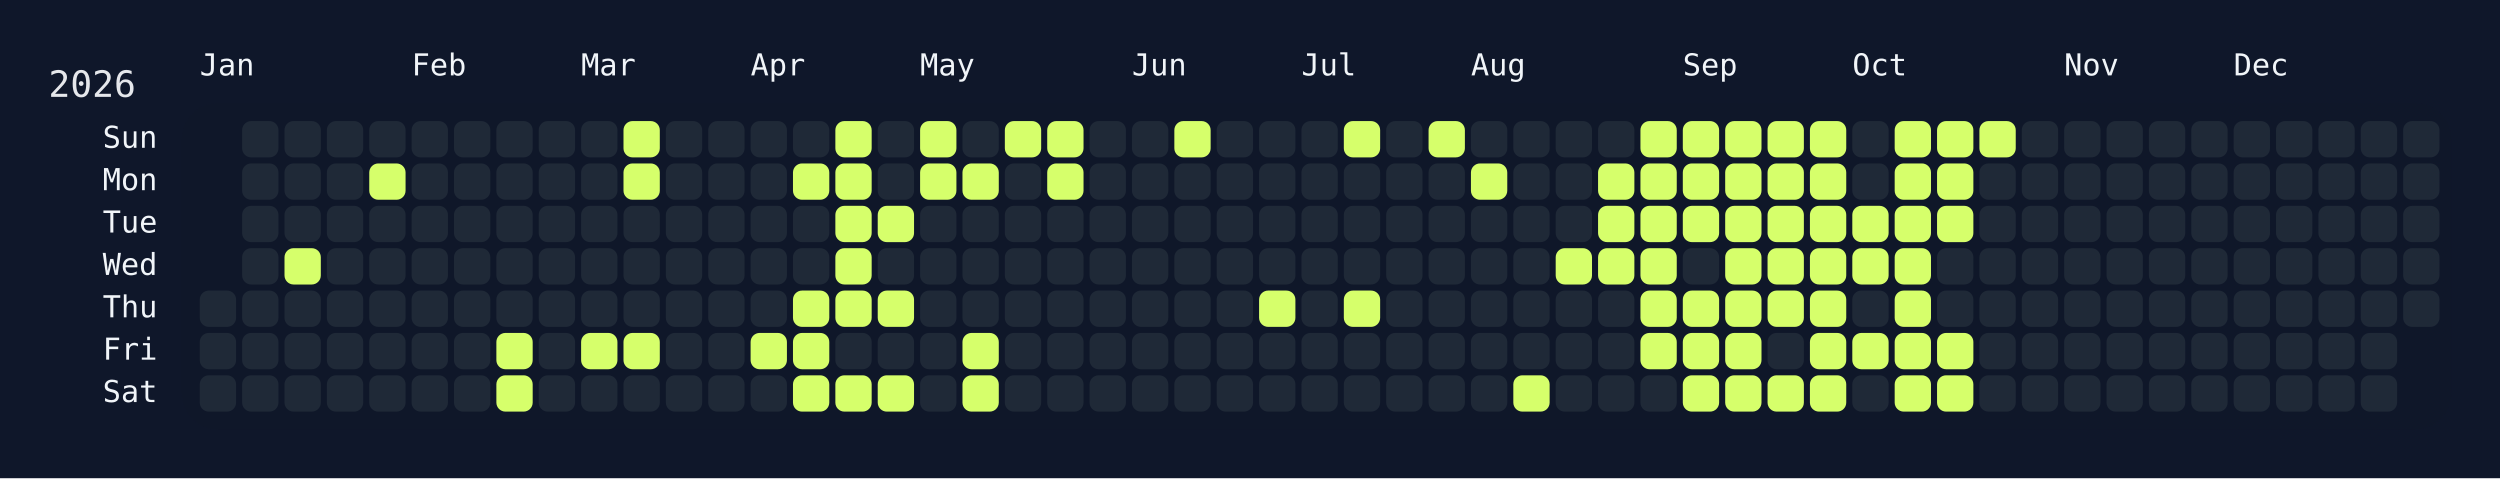
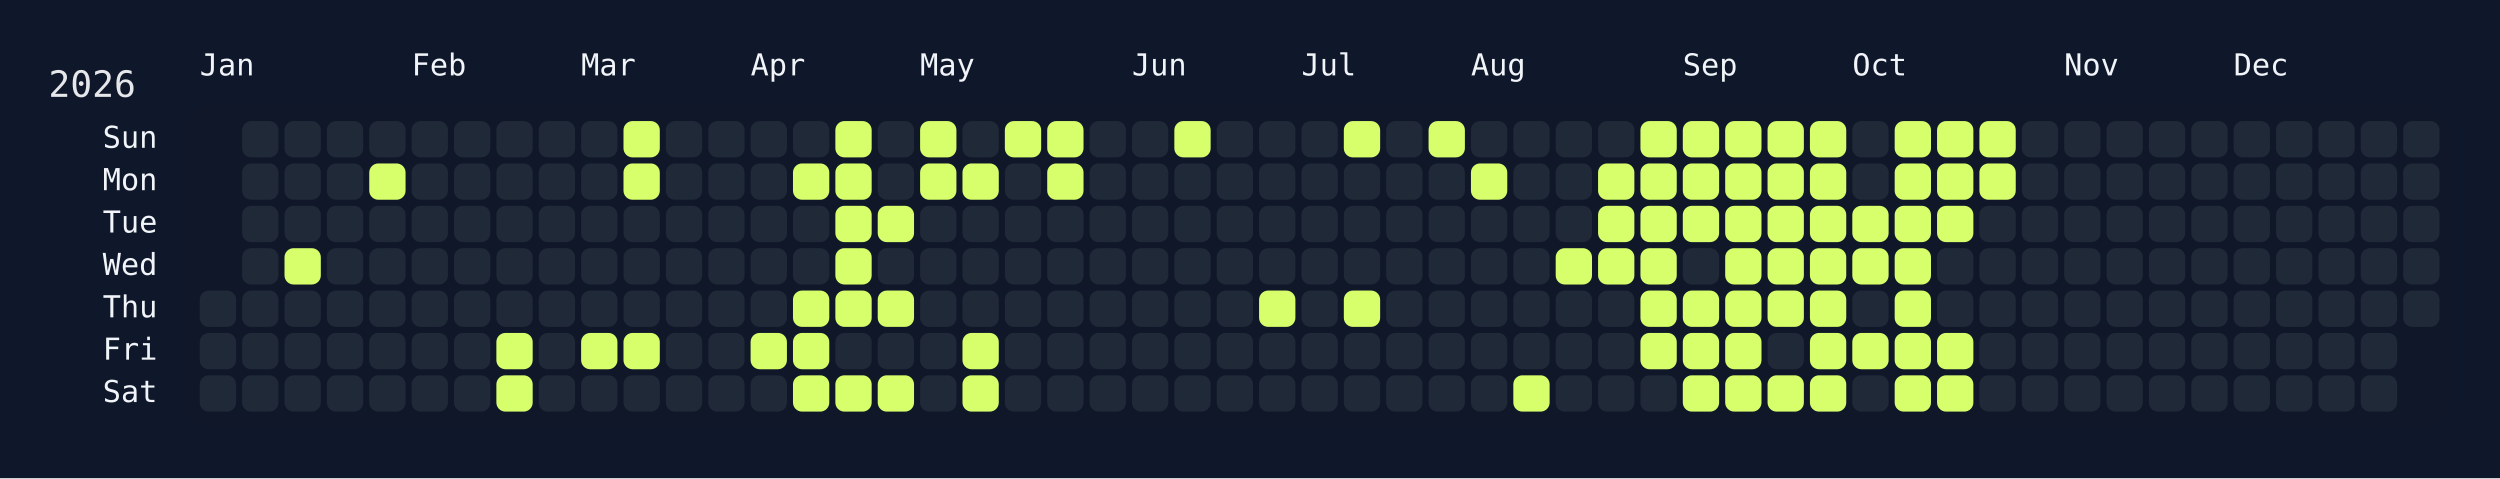
<svg xmlns="http://www.w3.org/2000/svg" width="826" height="158" viewBox="0 0 826 158">
  <rect width="826" height="158" fill="#0f172a" />
  <rect x="60" y="34" width="750" height="108" rx="12" ry="12" fill="rgba(15, 23, 42, 0.8)" />
  <text x="16" y="32" font-size="12" fill="#e5e7eb" font-family="JetBrains Mono, ui-monospace, SFMono-Regular, Menlo, Monaco, Consolas, monospace">2026</text>
  <text x="66" y="18" font-size="10" fill="#f1f5f9" font-family="JetBrains Mono, ui-monospace, SFMono-Regular, Menlo, Monaco, Consolas, monospace" dominant-baseline="hanging">Jan</text>
  <text x="136" y="18" font-size="10" fill="#f1f5f9" font-family="JetBrains Mono, ui-monospace, SFMono-Regular, Menlo, Monaco, Consolas, monospace" dominant-baseline="hanging">Feb</text>
  <text x="192" y="18" font-size="10" fill="#f1f5f9" font-family="JetBrains Mono, ui-monospace, SFMono-Regular, Menlo, Monaco, Consolas, monospace" dominant-baseline="hanging">Mar</text>
  <text x="248" y="18" font-size="10" fill="#f1f5f9" font-family="JetBrains Mono, ui-monospace, SFMono-Regular, Menlo, Monaco, Consolas, monospace" dominant-baseline="hanging">Apr</text>
  <text x="304" y="18" font-size="10" fill="#f1f5f9" font-family="JetBrains Mono, ui-monospace, SFMono-Regular, Menlo, Monaco, Consolas, monospace" dominant-baseline="hanging">May</text>
  <text x="374" y="18" font-size="10" fill="#f1f5f9" font-family="JetBrains Mono, ui-monospace, SFMono-Regular, Menlo, Monaco, Consolas, monospace" dominant-baseline="hanging">Jun</text>
  <text x="430" y="18" font-size="10" fill="#f1f5f9" font-family="JetBrains Mono, ui-monospace, SFMono-Regular, Menlo, Monaco, Consolas, monospace" dominant-baseline="hanging">Jul</text>
  <text x="486" y="18" font-size="10" fill="#f1f5f9" font-family="JetBrains Mono, ui-monospace, SFMono-Regular, Menlo, Monaco, Consolas, monospace" dominant-baseline="hanging">Aug</text>
  <text x="556" y="18" font-size="10" fill="#f1f5f9" font-family="JetBrains Mono, ui-monospace, SFMono-Regular, Menlo, Monaco, Consolas, monospace" dominant-baseline="hanging">Sep</text>
  <text x="612" y="18" font-size="10" fill="#f1f5f9" font-family="JetBrains Mono, ui-monospace, SFMono-Regular, Menlo, Monaco, Consolas, monospace" dominant-baseline="hanging">Oct</text>
  <text x="682" y="18" font-size="10" fill="#f1f5f9" font-family="JetBrains Mono, ui-monospace, SFMono-Regular, Menlo, Monaco, Consolas, monospace" dominant-baseline="hanging">Nov</text>
  <text x="738" y="18" font-size="10" fill="#f1f5f9" font-family="JetBrains Mono, ui-monospace, SFMono-Regular, Menlo, Monaco, Consolas, monospace" dominant-baseline="hanging">Dec</text>
  <text x="52" y="46.0" font-size="10" fill="#f1f5f9" font-family="JetBrains Mono, ui-monospace, SFMono-Regular, Menlo, Monaco, Consolas, monospace" text-anchor="end" dominant-baseline="middle">Sun</text>
  <text x="52" y="60.0" font-size="10" fill="#f1f5f9" font-family="JetBrains Mono, ui-monospace, SFMono-Regular, Menlo, Monaco, Consolas, monospace" text-anchor="end" dominant-baseline="middle">Mon</text>
  <text x="52" y="74.0" font-size="10" fill="#f1f5f9" font-family="JetBrains Mono, ui-monospace, SFMono-Regular, Menlo, Monaco, Consolas, monospace" text-anchor="end" dominant-baseline="middle">Tue</text>
  <text x="52" y="88.0" font-size="10" fill="#f1f5f9" font-family="JetBrains Mono, ui-monospace, SFMono-Regular, Menlo, Monaco, Consolas, monospace" text-anchor="end" dominant-baseline="middle">Wed</text>
  <text x="52" y="102.0" font-size="10" fill="#f1f5f9" font-family="JetBrains Mono, ui-monospace, SFMono-Regular, Menlo, Monaco, Consolas, monospace" text-anchor="end" dominant-baseline="middle">Thu</text>
  <text x="52" y="116.0" font-size="10" fill="#f1f5f9" font-family="JetBrains Mono, ui-monospace, SFMono-Regular, Menlo, Monaco, Consolas, monospace" text-anchor="end" dominant-baseline="middle">Fri</text>
  <text x="52" y="130.0" font-size="10" fill="#f1f5f9" font-family="JetBrains Mono, ui-monospace, SFMono-Regular, Menlo, Monaco, Consolas, monospace" text-anchor="end" dominant-baseline="middle">Sat</text>
  <g transform="translate(66,40)">
    <rect x="0" y="56" width="12" height="12" rx="3" ry="3" fill="#1f2937" data-date="2026-01-01" />
    <rect x="0" y="70" width="12" height="12" rx="3" ry="3" fill="#1f2937" data-date="2026-01-02" />
    <rect x="0" y="84" width="12" height="12" rx="3" ry="3" fill="#1f2937" data-date="2026-01-03" />
    <rect x="14" y="0" width="12" height="12" rx="3" ry="3" fill="#1f2937" data-date="2026-01-04" />
    <rect x="14" y="14" width="12" height="12" rx="3" ry="3" fill="#1f2937" data-date="2026-01-05" />
    <rect x="14" y="28" width="12" height="12" rx="3" ry="3" fill="#1f2937" data-date="2026-01-06" />
    <rect x="14" y="42" width="12" height="12" rx="3" ry="3" fill="#1f2937" data-date="2026-01-07" />
    <rect x="14" y="56" width="12" height="12" rx="3" ry="3" fill="#1f2937" data-date="2026-01-08" />
    <rect x="14" y="70" width="12" height="12" rx="3" ry="3" fill="#1f2937" data-date="2026-01-09" />
    <rect x="14" y="84" width="12" height="12" rx="3" ry="3" fill="#1f2937" data-date="2026-01-10" />
    <rect x="28" y="0" width="12" height="12" rx="3" ry="3" fill="#1f2937" data-date="2026-01-11" />
    <rect x="28" y="14" width="12" height="12" rx="3" ry="3" fill="#1f2937" data-date="2026-01-12" />
    <rect x="28" y="28" width="12" height="12" rx="3" ry="3" fill="#1f2937" data-date="2026-01-13" />
    <rect x="28" y="42" width="12" height="12" rx="3" ry="3" fill="#d6ff6b" data-date="2026-01-14" />
    <rect x="28" y="56" width="12" height="12" rx="3" ry="3" fill="#1f2937" data-date="2026-01-15" />
    <rect x="28" y="70" width="12" height="12" rx="3" ry="3" fill="#1f2937" data-date="2026-01-16" />
    <rect x="28" y="84" width="12" height="12" rx="3" ry="3" fill="#1f2937" data-date="2026-01-17" />
    <rect x="42" y="0" width="12" height="12" rx="3" ry="3" fill="#1f2937" data-date="2026-01-18" />
    <rect x="42" y="14" width="12" height="12" rx="3" ry="3" fill="#1f2937" data-date="2026-01-19" />
    <rect x="42" y="28" width="12" height="12" rx="3" ry="3" fill="#1f2937" data-date="2026-01-20" />
    <rect x="42" y="42" width="12" height="12" rx="3" ry="3" fill="#1f2937" data-date="2026-01-21" />
    <rect x="42" y="56" width="12" height="12" rx="3" ry="3" fill="#1f2937" data-date="2026-01-22" />
    <rect x="42" y="70" width="12" height="12" rx="3" ry="3" fill="#1f2937" data-date="2026-01-23" />
    <rect x="42" y="84" width="12" height="12" rx="3" ry="3" fill="#1f2937" data-date="2026-01-24" />
    <rect x="56" y="0" width="12" height="12" rx="3" ry="3" fill="#1f2937" data-date="2026-01-25" />
    <rect x="56" y="14" width="12" height="12" rx="3" ry="3" fill="#d6ff6b" data-date="2026-01-26" />
    <rect x="56" y="28" width="12" height="12" rx="3" ry="3" fill="#1f2937" data-date="2026-01-27" />
    <rect x="56" y="42" width="12" height="12" rx="3" ry="3" fill="#1f2937" data-date="2026-01-28" />
    <rect x="56" y="56" width="12" height="12" rx="3" ry="3" fill="#1f2937" data-date="2026-01-29" />
    <rect x="56" y="70" width="12" height="12" rx="3" ry="3" fill="#1f2937" data-date="2026-01-30" />
    <rect x="56" y="84" width="12" height="12" rx="3" ry="3" fill="#1f2937" data-date="2026-01-31" />
    <rect x="70" y="0" width="12" height="12" rx="3" ry="3" fill="#1f2937" data-date="2026-02-01" />
    <rect x="70" y="14" width="12" height="12" rx="3" ry="3" fill="#1f2937" data-date="2026-02-02" />
    <rect x="70" y="28" width="12" height="12" rx="3" ry="3" fill="#1f2937" data-date="2026-02-03" />
    <rect x="70" y="42" width="12" height="12" rx="3" ry="3" fill="#1f2937" data-date="2026-02-04" />
    <rect x="70" y="56" width="12" height="12" rx="3" ry="3" fill="#1f2937" data-date="2026-02-05" />
    <rect x="70" y="70" width="12" height="12" rx="3" ry="3" fill="#1f2937" data-date="2026-02-06" />
    <rect x="70" y="84" width="12" height="12" rx="3" ry="3" fill="#1f2937" data-date="2026-02-07" />
    <rect x="84" y="0" width="12" height="12" rx="3" ry="3" fill="#1f2937" data-date="2026-02-08" />
    <rect x="84" y="14" width="12" height="12" rx="3" ry="3" fill="#1f2937" data-date="2026-02-09" />
    <rect x="84" y="28" width="12" height="12" rx="3" ry="3" fill="#1f2937" data-date="2026-02-10" />
    <rect x="84" y="42" width="12" height="12" rx="3" ry="3" fill="#1f2937" data-date="2026-02-11" />
    <rect x="84" y="56" width="12" height="12" rx="3" ry="3" fill="#1f2937" data-date="2026-02-12" />
    <rect x="84" y="70" width="12" height="12" rx="3" ry="3" fill="#1f2937" data-date="2026-02-13" />
    <rect x="84" y="84" width="12" height="12" rx="3" ry="3" fill="#1f2937" data-date="2026-02-14" />
    <rect x="98" y="0" width="12" height="12" rx="3" ry="3" fill="#1f2937" data-date="2026-02-15" />
    <rect x="98" y="14" width="12" height="12" rx="3" ry="3" fill="#1f2937" data-date="2026-02-16" />
    <rect x="98" y="28" width="12" height="12" rx="3" ry="3" fill="#1f2937" data-date="2026-02-17" />
    <rect x="98" y="42" width="12" height="12" rx="3" ry="3" fill="#1f2937" data-date="2026-02-18" />
    <rect x="98" y="56" width="12" height="12" rx="3" ry="3" fill="#1f2937" data-date="2026-02-19" />
    <rect x="98" y="70" width="12" height="12" rx="3" ry="3" fill="#d6ff6b" data-date="2026-02-20" />
    <rect x="98" y="84" width="12" height="12" rx="3" ry="3" fill="#d6ff6b" data-date="2026-02-21" />
    <rect x="112" y="0" width="12" height="12" rx="3" ry="3" fill="#1f2937" data-date="2026-02-22" />
    <rect x="112" y="14" width="12" height="12" rx="3" ry="3" fill="#1f2937" data-date="2026-02-23" />
    <rect x="112" y="28" width="12" height="12" rx="3" ry="3" fill="#1f2937" data-date="2026-02-24" />
    <rect x="112" y="42" width="12" height="12" rx="3" ry="3" fill="#1f2937" data-date="2026-02-25" />
    <rect x="112" y="56" width="12" height="12" rx="3" ry="3" fill="#1f2937" data-date="2026-02-26" />
    <rect x="112" y="70" width="12" height="12" rx="3" ry="3" fill="#1f2937" data-date="2026-02-27" />
    <rect x="112" y="84" width="12" height="12" rx="3" ry="3" fill="#1f2937" data-date="2026-02-28" />
    <rect x="126" y="0" width="12" height="12" rx="3" ry="3" fill="#1f2937" data-date="2026-03-01" />
    <rect x="126" y="14" width="12" height="12" rx="3" ry="3" fill="#1f2937" data-date="2026-03-02" />
    <rect x="126" y="28" width="12" height="12" rx="3" ry="3" fill="#1f2937" data-date="2026-03-03" />
    <rect x="126" y="42" width="12" height="12" rx="3" ry="3" fill="#1f2937" data-date="2026-03-04" />
    <rect x="126" y="56" width="12" height="12" rx="3" ry="3" fill="#1f2937" data-date="2026-03-05" />
    <rect x="126" y="70" width="12" height="12" rx="3" ry="3" fill="#d6ff6b" data-date="2026-03-06" />
    <rect x="126" y="84" width="12" height="12" rx="3" ry="3" fill="#1f2937" data-date="2026-03-07" />
    <rect x="140" y="0" width="12" height="12" rx="3" ry="3" fill="#d6ff6b" data-date="2026-03-08" />
    <rect x="140" y="14" width="12" height="12" rx="3" ry="3" fill="#d6ff6b" data-date="2026-03-09" />
    <rect x="140" y="28" width="12" height="12" rx="3" ry="3" fill="#1f2937" data-date="2026-03-10" />
    <rect x="140" y="42" width="12" height="12" rx="3" ry="3" fill="#1f2937" data-date="2026-03-11" />
    <rect x="140" y="56" width="12" height="12" rx="3" ry="3" fill="#1f2937" data-date="2026-03-12" />
    <rect x="140" y="70" width="12" height="12" rx="3" ry="3" fill="#d6ff6b" data-date="2026-03-13" />
    <rect x="140" y="84" width="12" height="12" rx="3" ry="3" fill="#1f2937" data-date="2026-03-14" />
    <rect x="154" y="0" width="12" height="12" rx="3" ry="3" fill="#1f2937" data-date="2026-03-15" />
    <rect x="154" y="14" width="12" height="12" rx="3" ry="3" fill="#1f2937" data-date="2026-03-16" />
    <rect x="154" y="28" width="12" height="12" rx="3" ry="3" fill="#1f2937" data-date="2026-03-17" />
    <rect x="154" y="42" width="12" height="12" rx="3" ry="3" fill="#1f2937" data-date="2026-03-18" />
    <rect x="154" y="56" width="12" height="12" rx="3" ry="3" fill="#1f2937" data-date="2026-03-19" />
    <rect x="154" y="70" width="12" height="12" rx="3" ry="3" fill="#1f2937" data-date="2026-03-20" />
    <rect x="154" y="84" width="12" height="12" rx="3" ry="3" fill="#1f2937" data-date="2026-03-21" />
    <rect x="168" y="0" width="12" height="12" rx="3" ry="3" fill="#1f2937" data-date="2026-03-22" />
    <rect x="168" y="14" width="12" height="12" rx="3" ry="3" fill="#1f2937" data-date="2026-03-23" />
    <rect x="168" y="28" width="12" height="12" rx="3" ry="3" fill="#1f2937" data-date="2026-03-24" />
    <rect x="168" y="42" width="12" height="12" rx="3" ry="3" fill="#1f2937" data-date="2026-03-25" />
    <rect x="168" y="56" width="12" height="12" rx="3" ry="3" fill="#1f2937" data-date="2026-03-26" />
    <rect x="168" y="70" width="12" height="12" rx="3" ry="3" fill="#1f2937" data-date="2026-03-27" />
    <rect x="168" y="84" width="12" height="12" rx="3" ry="3" fill="#1f2937" data-date="2026-03-28" />
    <rect x="182" y="0" width="12" height="12" rx="3" ry="3" fill="#1f2937" data-date="2026-03-29" />
    <rect x="182" y="14" width="12" height="12" rx="3" ry="3" fill="#1f2937" data-date="2026-03-30" />
    <rect x="182" y="28" width="12" height="12" rx="3" ry="3" fill="#1f2937" data-date="2026-03-31" />
    <rect x="182" y="42" width="12" height="12" rx="3" ry="3" fill="#1f2937" data-date="2026-04-01" />
    <rect x="182" y="56" width="12" height="12" rx="3" ry="3" fill="#1f2937" data-date="2026-04-02" />
    <rect x="182" y="70" width="12" height="12" rx="3" ry="3" fill="#d6ff6b" data-date="2026-04-03" />
    <rect x="182" y="84" width="12" height="12" rx="3" ry="3" fill="#1f2937" data-date="2026-04-04" />
    <rect x="196" y="0" width="12" height="12" rx="3" ry="3" fill="#1f2937" data-date="2026-04-05" />
    <rect x="196" y="14" width="12" height="12" rx="3" ry="3" fill="#d6ff6b" data-date="2026-04-06" />
    <rect x="196" y="28" width="12" height="12" rx="3" ry="3" fill="#1f2937" data-date="2026-04-07" />
    <rect x="196" y="42" width="12" height="12" rx="3" ry="3" fill="#1f2937" data-date="2026-04-08" />
    <rect x="196" y="56" width="12" height="12" rx="3" ry="3" fill="#d6ff6b" data-date="2026-04-09" />
    <rect x="196" y="70" width="12" height="12" rx="3" ry="3" fill="#d6ff6b" data-date="2026-04-10" />
    <rect x="196" y="84" width="12" height="12" rx="3" ry="3" fill="#d6ff6b" data-date="2026-04-11" />
    <rect x="210" y="0" width="12" height="12" rx="3" ry="3" fill="#d6ff6b" data-date="2026-04-12" />
    <rect x="210" y="14" width="12" height="12" rx="3" ry="3" fill="#d6ff6b" data-date="2026-04-13" />
    <rect x="210" y="28" width="12" height="12" rx="3" ry="3" fill="#d6ff6b" data-date="2026-04-14" />
    <rect x="210" y="42" width="12" height="12" rx="3" ry="3" fill="#d6ff6b" data-date="2026-04-15" />
    <rect x="210" y="56" width="12" height="12" rx="3" ry="3" fill="#d6ff6b" data-date="2026-04-16" />
    <rect x="210" y="70" width="12" height="12" rx="3" ry="3" fill="#1f2937" data-date="2026-04-17" />
    <rect x="210" y="84" width="12" height="12" rx="3" ry="3" fill="#d6ff6b" data-date="2026-04-18" />
    <rect x="224" y="0" width="12" height="12" rx="3" ry="3" fill="#1f2937" data-date="2026-04-19" />
    <rect x="224" y="14" width="12" height="12" rx="3" ry="3" fill="#1f2937" data-date="2026-04-20" />
    <rect x="224" y="28" width="12" height="12" rx="3" ry="3" fill="#d6ff6b" data-date="2026-04-21" />
    <rect x="224" y="42" width="12" height="12" rx="3" ry="3" fill="#1f2937" data-date="2026-04-22" />
    <rect x="224" y="56" width="12" height="12" rx="3" ry="3" fill="#d6ff6b" data-date="2026-04-23" />
    <rect x="224" y="70" width="12" height="12" rx="3" ry="3" fill="#1f2937" data-date="2026-04-24" />
    <rect x="224" y="84" width="12" height="12" rx="3" ry="3" fill="#d6ff6b" data-date="2026-04-25" />
    <rect x="238" y="0" width="12" height="12" rx="3" ry="3" fill="#d6ff6b" data-date="2026-04-26" />
    <rect x="238" y="14" width="12" height="12" rx="3" ry="3" fill="#d6ff6b" data-date="2026-04-27" />
    <rect x="238" y="28" width="12" height="12" rx="3" ry="3" fill="#1f2937" data-date="2026-04-28" />
    <rect x="238" y="42" width="12" height="12" rx="3" ry="3" fill="#1f2937" data-date="2026-04-29" />
    <rect x="238" y="56" width="12" height="12" rx="3" ry="3" fill="#1f2937" data-date="2026-04-30" />
    <rect x="238" y="70" width="12" height="12" rx="3" ry="3" fill="#1f2937" data-date="2026-05-01" />
    <rect x="238" y="84" width="12" height="12" rx="3" ry="3" fill="#1f2937" data-date="2026-05-02" />
    <rect x="252" y="0" width="12" height="12" rx="3" ry="3" fill="#1f2937" data-date="2026-05-03" />
    <rect x="252" y="14" width="12" height="12" rx="3" ry="3" fill="#d6ff6b" data-date="2026-05-04" />
    <rect x="252" y="28" width="12" height="12" rx="3" ry="3" fill="#1f2937" data-date="2026-05-05" />
    <rect x="252" y="42" width="12" height="12" rx="3" ry="3" fill="#1f2937" data-date="2026-05-06" />
    <rect x="252" y="56" width="12" height="12" rx="3" ry="3" fill="#1f2937" data-date="2026-05-07" />
    <rect x="252" y="70" width="12" height="12" rx="3" ry="3" fill="#d6ff6b" data-date="2026-05-08" />
    <rect x="252" y="84" width="12" height="12" rx="3" ry="3" fill="#d6ff6b" data-date="2026-05-09" />
    <rect x="266" y="0" width="12" height="12" rx="3" ry="3" fill="#d6ff6b" data-date="2026-05-10" />
    <rect x="266" y="14" width="12" height="12" rx="3" ry="3" fill="#1f2937" data-date="2026-05-11" />
    <rect x="266" y="28" width="12" height="12" rx="3" ry="3" fill="#1f2937" data-date="2026-05-12" />
    <rect x="266" y="42" width="12" height="12" rx="3" ry="3" fill="#1f2937" data-date="2026-05-13" />
    <rect x="266" y="56" width="12" height="12" rx="3" ry="3" fill="#1f2937" data-date="2026-05-14" />
    <rect x="266" y="70" width="12" height="12" rx="3" ry="3" fill="#1f2937" data-date="2026-05-15" />
    <rect x="266" y="84" width="12" height="12" rx="3" ry="3" fill="#1f2937" data-date="2026-05-16" />
    <rect x="280" y="0" width="12" height="12" rx="3" ry="3" fill="#d6ff6b" data-date="2026-05-17" />
    <rect x="280" y="14" width="12" height="12" rx="3" ry="3" fill="#d6ff6b" data-date="2026-05-18" />
    <rect x="280" y="28" width="12" height="12" rx="3" ry="3" fill="#1f2937" data-date="2026-05-19" />
    <rect x="280" y="42" width="12" height="12" rx="3" ry="3" fill="#1f2937" data-date="2026-05-20" />
    <rect x="280" y="56" width="12" height="12" rx="3" ry="3" fill="#1f2937" data-date="2026-05-21" />
    <rect x="280" y="70" width="12" height="12" rx="3" ry="3" fill="#1f2937" data-date="2026-05-22" />
    <rect x="280" y="84" width="12" height="12" rx="3" ry="3" fill="#1f2937" data-date="2026-05-23" />
    <rect x="294" y="0" width="12" height="12" rx="3" ry="3" fill="#1f2937" data-date="2026-05-24" />
    <rect x="294" y="14" width="12" height="12" rx="3" ry="3" fill="#1f2937" data-date="2026-05-25" />
    <rect x="294" y="28" width="12" height="12" rx="3" ry="3" fill="#1f2937" data-date="2026-05-26" />
    <rect x="294" y="42" width="12" height="12" rx="3" ry="3" fill="#1f2937" data-date="2026-05-27" />
    <rect x="294" y="56" width="12" height="12" rx="3" ry="3" fill="#1f2937" data-date="2026-05-28" />
    <rect x="294" y="70" width="12" height="12" rx="3" ry="3" fill="#1f2937" data-date="2026-05-29" />
    <rect x="294" y="84" width="12" height="12" rx="3" ry="3" fill="#1f2937" data-date="2026-05-30" />
    <rect x="308" y="0" width="12" height="12" rx="3" ry="3" fill="#1f2937" data-date="2026-05-31" />
    <rect x="308" y="14" width="12" height="12" rx="3" ry="3" fill="#1f2937" data-date="2026-06-01" />
    <rect x="308" y="28" width="12" height="12" rx="3" ry="3" fill="#1f2937" data-date="2026-06-02" />
    <rect x="308" y="42" width="12" height="12" rx="3" ry="3" fill="#1f2937" data-date="2026-06-03" />
    <rect x="308" y="56" width="12" height="12" rx="3" ry="3" fill="#1f2937" data-date="2026-06-04" />
    <rect x="308" y="70" width="12" height="12" rx="3" ry="3" fill="#1f2937" data-date="2026-06-05" />
    <rect x="308" y="84" width="12" height="12" rx="3" ry="3" fill="#1f2937" data-date="2026-06-06" />
    <rect x="322" y="0" width="12" height="12" rx="3" ry="3" fill="#d6ff6b" data-date="2026-06-07" />
    <rect x="322" y="14" width="12" height="12" rx="3" ry="3" fill="#1f2937" data-date="2026-06-08" />
    <rect x="322" y="28" width="12" height="12" rx="3" ry="3" fill="#1f2937" data-date="2026-06-09" />
    <rect x="322" y="42" width="12" height="12" rx="3" ry="3" fill="#1f2937" data-date="2026-06-10" />
    <rect x="322" y="56" width="12" height="12" rx="3" ry="3" fill="#1f2937" data-date="2026-06-11" />
    <rect x="322" y="70" width="12" height="12" rx="3" ry="3" fill="#1f2937" data-date="2026-06-12" />
    <rect x="322" y="84" width="12" height="12" rx="3" ry="3" fill="#1f2937" data-date="2026-06-13" />
    <rect x="336" y="0" width="12" height="12" rx="3" ry="3" fill="#1f2937" data-date="2026-06-14" />
    <rect x="336" y="14" width="12" height="12" rx="3" ry="3" fill="#1f2937" data-date="2026-06-15" />
    <rect x="336" y="28" width="12" height="12" rx="3" ry="3" fill="#1f2937" data-date="2026-06-16" />
    <rect x="336" y="42" width="12" height="12" rx="3" ry="3" fill="#1f2937" data-date="2026-06-17" />
    <rect x="336" y="56" width="12" height="12" rx="3" ry="3" fill="#1f2937" data-date="2026-06-18" />
    <rect x="336" y="70" width="12" height="12" rx="3" ry="3" fill="#1f2937" data-date="2026-06-19" />
    <rect x="336" y="84" width="12" height="12" rx="3" ry="3" fill="#1f2937" data-date="2026-06-20" />
    <rect x="350" y="0" width="12" height="12" rx="3" ry="3" fill="#1f2937" data-date="2026-06-21" />
    <rect x="350" y="14" width="12" height="12" rx="3" ry="3" fill="#1f2937" data-date="2026-06-22" />
    <rect x="350" y="28" width="12" height="12" rx="3" ry="3" fill="#1f2937" data-date="2026-06-23" />
    <rect x="350" y="42" width="12" height="12" rx="3" ry="3" fill="#1f2937" data-date="2026-06-24" />
    <rect x="350" y="56" width="12" height="12" rx="3" ry="3" fill="#d6ff6b" data-date="2026-06-25" />
    <rect x="350" y="70" width="12" height="12" rx="3" ry="3" fill="#1f2937" data-date="2026-06-26" />
    <rect x="350" y="84" width="12" height="12" rx="3" ry="3" fill="#1f2937" data-date="2026-06-27" />
    <rect x="364" y="0" width="12" height="12" rx="3" ry="3" fill="#1f2937" data-date="2026-06-28" />
    <rect x="364" y="14" width="12" height="12" rx="3" ry="3" fill="#1f2937" data-date="2026-06-29" />
    <rect x="364" y="28" width="12" height="12" rx="3" ry="3" fill="#1f2937" data-date="2026-06-30" />
    <rect x="364" y="42" width="12" height="12" rx="3" ry="3" fill="#1f2937" data-date="2026-07-01" />
    <rect x="364" y="56" width="12" height="12" rx="3" ry="3" fill="#1f2937" data-date="2026-07-02" />
    <rect x="364" y="70" width="12" height="12" rx="3" ry="3" fill="#1f2937" data-date="2026-07-03" />
    <rect x="364" y="84" width="12" height="12" rx="3" ry="3" fill="#1f2937" data-date="2026-07-04" />
    <rect x="378" y="0" width="12" height="12" rx="3" ry="3" fill="#d6ff6b" data-date="2026-07-05" />
    <rect x="378" y="14" width="12" height="12" rx="3" ry="3" fill="#1f2937" data-date="2026-07-06" />
    <rect x="378" y="28" width="12" height="12" rx="3" ry="3" fill="#1f2937" data-date="2026-07-07" />
    <rect x="378" y="42" width="12" height="12" rx="3" ry="3" fill="#1f2937" data-date="2026-07-08" />
    <rect x="378" y="56" width="12" height="12" rx="3" ry="3" fill="#d6ff6b" data-date="2026-07-09" />
    <rect x="378" y="70" width="12" height="12" rx="3" ry="3" fill="#1f2937" data-date="2026-07-10" />
    <rect x="378" y="84" width="12" height="12" rx="3" ry="3" fill="#1f2937" data-date="2026-07-11" />
    <rect x="392" y="0" width="12" height="12" rx="3" ry="3" fill="#1f2937" data-date="2026-07-12" />
    <rect x="392" y="14" width="12" height="12" rx="3" ry="3" fill="#1f2937" data-date="2026-07-13" />
    <rect x="392" y="28" width="12" height="12" rx="3" ry="3" fill="#1f2937" data-date="2026-07-14" />
    <rect x="392" y="42" width="12" height="12" rx="3" ry="3" fill="#1f2937" data-date="2026-07-15" />
    <rect x="392" y="56" width="12" height="12" rx="3" ry="3" fill="#1f2937" data-date="2026-07-16" />
    <rect x="392" y="70" width="12" height="12" rx="3" ry="3" fill="#1f2937" data-date="2026-07-17" />
    <rect x="392" y="84" width="12" height="12" rx="3" ry="3" fill="#1f2937" data-date="2026-07-18" />
    <rect x="406" y="0" width="12" height="12" rx="3" ry="3" fill="#d6ff6b" data-date="2026-07-19" />
    <rect x="406" y="14" width="12" height="12" rx="3" ry="3" fill="#1f2937" data-date="2026-07-20" />
    <rect x="406" y="28" width="12" height="12" rx="3" ry="3" fill="#1f2937" data-date="2026-07-21" />
    <rect x="406" y="42" width="12" height="12" rx="3" ry="3" fill="#1f2937" data-date="2026-07-22" />
    <rect x="406" y="56" width="12" height="12" rx="3" ry="3" fill="#1f2937" data-date="2026-07-23" />
    <rect x="406" y="70" width="12" height="12" rx="3" ry="3" fill="#1f2937" data-date="2026-07-24" />
    <rect x="406" y="84" width="12" height="12" rx="3" ry="3" fill="#1f2937" data-date="2026-07-25" />
    <rect x="420" y="0" width="12" height="12" rx="3" ry="3" fill="#1f2937" data-date="2026-07-26" />
    <rect x="420" y="14" width="12" height="12" rx="3" ry="3" fill="#d6ff6b" data-date="2026-07-27" />
    <rect x="420" y="28" width="12" height="12" rx="3" ry="3" fill="#1f2937" data-date="2026-07-28" />
    <rect x="420" y="42" width="12" height="12" rx="3" ry="3" fill="#1f2937" data-date="2026-07-29" />
    <rect x="420" y="56" width="12" height="12" rx="3" ry="3" fill="#1f2937" data-date="2026-07-30" />
    <rect x="420" y="70" width="12" height="12" rx="3" ry="3" fill="#1f2937" data-date="2026-07-31" />
    <rect x="420" y="84" width="12" height="12" rx="3" ry="3" fill="#1f2937" data-date="2026-08-01" />
    <rect x="434" y="0" width="12" height="12" rx="3" ry="3" fill="#1f2937" data-date="2026-08-02" />
    <rect x="434" y="14" width="12" height="12" rx="3" ry="3" fill="#1f2937" data-date="2026-08-03" />
    <rect x="434" y="28" width="12" height="12" rx="3" ry="3" fill="#1f2937" data-date="2026-08-04" />
    <rect x="434" y="42" width="12" height="12" rx="3" ry="3" fill="#1f2937" data-date="2026-08-05" />
    <rect x="434" y="56" width="12" height="12" rx="3" ry="3" fill="#1f2937" data-date="2026-08-06" />
    <rect x="434" y="70" width="12" height="12" rx="3" ry="3" fill="#1f2937" data-date="2026-08-07" />
    <rect x="434" y="84" width="12" height="12" rx="3" ry="3" fill="#d6ff6b" data-date="2026-08-08" />
    <rect x="448" y="0" width="12" height="12" rx="3" ry="3" fill="#1f2937" data-date="2026-08-09" />
    <rect x="448" y="14" width="12" height="12" rx="3" ry="3" fill="#1f2937" data-date="2026-08-10" />
    <rect x="448" y="28" width="12" height="12" rx="3" ry="3" fill="#1f2937" data-date="2026-08-11" />
    <rect x="448" y="42" width="12" height="12" rx="3" ry="3" fill="#d6ff6b" data-date="2026-08-12" />
    <rect x="448" y="56" width="12" height="12" rx="3" ry="3" fill="#1f2937" data-date="2026-08-13" />
    <rect x="448" y="70" width="12" height="12" rx="3" ry="3" fill="#1f2937" data-date="2026-08-14" />
    <rect x="448" y="84" width="12" height="12" rx="3" ry="3" fill="#1f2937" data-date="2026-08-15" />
    <rect x="462" y="0" width="12" height="12" rx="3" ry="3" fill="#1f2937" data-date="2026-08-16" />
    <rect x="462" y="14" width="12" height="12" rx="3" ry="3" fill="#d6ff6b" data-date="2026-08-17" />
    <rect x="462" y="28" width="12" height="12" rx="3" ry="3" fill="#d6ff6b" data-date="2026-08-18" />
    <rect x="462" y="42" width="12" height="12" rx="3" ry="3" fill="#d6ff6b" data-date="2026-08-19" />
    <rect x="462" y="56" width="12" height="12" rx="3" ry="3" fill="#1f2937" data-date="2026-08-20" />
    <rect x="462" y="70" width="12" height="12" rx="3" ry="3" fill="#1f2937" data-date="2026-08-21" />
    <rect x="462" y="84" width="12" height="12" rx="3" ry="3" fill="#1f2937" data-date="2026-08-22" />
    <rect x="476" y="0" width="12" height="12" rx="3" ry="3" fill="#d6ff6b" data-date="2026-08-23" />
    <rect x="476" y="14" width="12" height="12" rx="3" ry="3" fill="#d6ff6b" data-date="2026-08-24" />
    <rect x="476" y="28" width="12" height="12" rx="3" ry="3" fill="#d6ff6b" data-date="2026-08-25" />
    <rect x="476" y="42" width="12" height="12" rx="3" ry="3" fill="#d6ff6b" data-date="2026-08-26" />
    <rect x="476" y="56" width="12" height="12" rx="3" ry="3" fill="#d6ff6b" data-date="2026-08-27" />
    <rect x="476" y="70" width="12" height="12" rx="3" ry="3" fill="#d6ff6b" data-date="2026-08-28" />
    <rect x="476" y="84" width="12" height="12" rx="3" ry="3" fill="#1f2937" data-date="2026-08-29" />
    <rect x="490" y="0" width="12" height="12" rx="3" ry="3" fill="#d6ff6b" data-date="2026-08-30" />
    <rect x="490" y="14" width="12" height="12" rx="3" ry="3" fill="#d6ff6b" data-date="2026-08-31" />
    <rect x="490" y="28" width="12" height="12" rx="3" ry="3" fill="#d6ff6b" data-date="2026-09-01" />
    <rect x="490" y="42" width="12" height="12" rx="3" ry="3" fill="#1f2937" data-date="2026-09-02" />
    <rect x="490" y="56" width="12" height="12" rx="3" ry="3" fill="#d6ff6b" data-date="2026-09-03" />
    <rect x="490" y="70" width="12" height="12" rx="3" ry="3" fill="#d6ff6b" data-date="2026-09-04" />
    <rect x="490" y="84" width="12" height="12" rx="3" ry="3" fill="#d6ff6b" data-date="2026-09-05" />
    <rect x="504" y="0" width="12" height="12" rx="3" ry="3" fill="#d6ff6b" data-date="2026-09-06" />
    <rect x="504" y="14" width="12" height="12" rx="3" ry="3" fill="#d6ff6b" data-date="2026-09-07" />
    <rect x="504" y="28" width="12" height="12" rx="3" ry="3" fill="#d6ff6b" data-date="2026-09-08" />
    <rect x="504" y="42" width="12" height="12" rx="3" ry="3" fill="#d6ff6b" data-date="2026-09-09" />
    <rect x="504" y="56" width="12" height="12" rx="3" ry="3" fill="#d6ff6b" data-date="2026-09-10" />
    <rect x="504" y="70" width="12" height="12" rx="3" ry="3" fill="#d6ff6b" data-date="2026-09-11" />
    <rect x="504" y="84" width="12" height="12" rx="3" ry="3" fill="#d6ff6b" data-date="2026-09-12" />
    <rect x="518" y="0" width="12" height="12" rx="3" ry="3" fill="#d6ff6b" data-date="2026-09-13" />
    <rect x="518" y="14" width="12" height="12" rx="3" ry="3" fill="#d6ff6b" data-date="2026-09-14" />
    <rect x="518" y="28" width="12" height="12" rx="3" ry="3" fill="#d6ff6b" data-date="2026-09-15" />
    <rect x="518" y="42" width="12" height="12" rx="3" ry="3" fill="#d6ff6b" data-date="2026-09-16" />
    <rect x="518" y="56" width="12" height="12" rx="3" ry="3" fill="#d6ff6b" data-date="2026-09-17" />
    <rect x="518" y="70" width="12" height="12" rx="3" ry="3" fill="#1f2937" data-date="2026-09-18" />
    <rect x="518" y="84" width="12" height="12" rx="3" ry="3" fill="#d6ff6b" data-date="2026-09-19" />
    <rect x="532" y="0" width="12" height="12" rx="3" ry="3" fill="#d6ff6b" data-date="2026-09-20" />
    <rect x="532" y="14" width="12" height="12" rx="3" ry="3" fill="#d6ff6b" data-date="2026-09-21" />
    <rect x="532" y="28" width="12" height="12" rx="3" ry="3" fill="#d6ff6b" data-date="2026-09-22" />
    <rect x="532" y="42" width="12" height="12" rx="3" ry="3" fill="#d6ff6b" data-date="2026-09-23" />
    <rect x="532" y="56" width="12" height="12" rx="3" ry="3" fill="#d6ff6b" data-date="2026-09-24" />
    <rect x="532" y="70" width="12" height="12" rx="3" ry="3" fill="#d6ff6b" data-date="2026-09-25" />
    <rect x="532" y="84" width="12" height="12" rx="3" ry="3" fill="#d6ff6b" data-date="2026-09-26" />
    <rect x="546" y="0" width="12" height="12" rx="3" ry="3" fill="#1f2937" data-date="2026-09-27" />
    <rect x="546" y="14" width="12" height="12" rx="3" ry="3" fill="#1f2937" data-date="2026-09-28" />
    <rect x="546" y="28" width="12" height="12" rx="3" ry="3" fill="#d6ff6b" data-date="2026-09-29" />
    <rect x="546" y="42" width="12" height="12" rx="3" ry="3" fill="#d6ff6b" data-date="2026-09-30" />
    <rect x="546" y="56" width="12" height="12" rx="3" ry="3" fill="#1f2937" data-date="2026-10-01" />
    <rect x="546" y="70" width="12" height="12" rx="3" ry="3" fill="#d6ff6b" data-date="2026-10-02" />
    <rect x="546" y="84" width="12" height="12" rx="3" ry="3" fill="#1f2937" data-date="2026-10-03" />
    <rect x="560" y="0" width="12" height="12" rx="3" ry="3" fill="#d6ff6b" data-date="2026-10-04" />
    <rect x="560" y="14" width="12" height="12" rx="3" ry="3" fill="#d6ff6b" data-date="2026-10-05" />
    <rect x="560" y="28" width="12" height="12" rx="3" ry="3" fill="#d6ff6b" data-date="2026-10-06" />
    <rect x="560" y="42" width="12" height="12" rx="3" ry="3" fill="#d6ff6b" data-date="2026-10-07" />
    <rect x="560" y="56" width="12" height="12" rx="3" ry="3" fill="#d6ff6b" data-date="2026-10-08" />
    <rect x="560" y="70" width="12" height="12" rx="3" ry="3" fill="#d6ff6b" data-date="2026-10-09" />
    <rect x="560" y="84" width="12" height="12" rx="3" ry="3" fill="#d6ff6b" data-date="2026-10-10" />
    <rect x="574" y="0" width="12" height="12" rx="3" ry="3" fill="#d6ff6b" data-date="2026-10-11" />
    <rect x="574" y="14" width="12" height="12" rx="3" ry="3" fill="#d6ff6b" data-date="2026-10-12" />
    <rect x="574" y="28" width="12" height="12" rx="3" ry="3" fill="#d6ff6b" data-date="2026-10-13" />
    <rect x="574" y="42" width="12" height="12" rx="3" ry="3" fill="#1f2937" data-date="2026-10-14" />
    <rect x="574" y="56" width="12" height="12" rx="3" ry="3" fill="#1f2937" data-date="2026-10-15" />
    <rect x="574" y="70" width="12" height="12" rx="3" ry="3" fill="#d6ff6b" data-date="2026-10-16" />
    <rect x="574" y="84" width="12" height="12" rx="3" ry="3" fill="#d6ff6b" data-date="2026-10-17" />
    <rect x="588" y="0" width="12" height="12" rx="3" ry="3" fill="#d6ff6b" data-date="2026-10-18" />
-     <rect x="588" y="14" width="12" height="12" rx="3" ry="3" fill="#1f2937" data-date="2026-10-19" />
+     <rect x="588" y="14" width="12" height="12" rx="3" ry="3" fill="#d6ff6b" data-date="2026-10-19" />
    <rect x="588" y="28" width="12" height="12" rx="3" ry="3" fill="#1f2937" data-date="2026-10-20" />
    <rect x="588" y="42" width="12" height="12" rx="3" ry="3" fill="#1f2937" data-date="2026-10-21" />
    <rect x="588" y="56" width="12" height="12" rx="3" ry="3" fill="#1f2937" data-date="2026-10-22" />
    <rect x="588" y="70" width="12" height="12" rx="3" ry="3" fill="#1f2937" data-date="2026-10-23" />
    <rect x="588" y="84" width="12" height="12" rx="3" ry="3" fill="#1f2937" data-date="2026-10-24" />
    <rect x="602" y="0" width="12" height="12" rx="3" ry="3" fill="#1f2937" data-date="2026-10-25" />
    <rect x="602" y="14" width="12" height="12" rx="3" ry="3" fill="#1f2937" data-date="2026-10-26" />
    <rect x="602" y="28" width="12" height="12" rx="3" ry="3" fill="#1f2937" data-date="2026-10-27" />
    <rect x="602" y="42" width="12" height="12" rx="3" ry="3" fill="#1f2937" data-date="2026-10-28" />
    <rect x="602" y="56" width="12" height="12" rx="3" ry="3" fill="#1f2937" data-date="2026-10-29" />
    <rect x="602" y="70" width="12" height="12" rx="3" ry="3" fill="#1f2937" data-date="2026-10-30" />
    <rect x="602" y="84" width="12" height="12" rx="3" ry="3" fill="#1f2937" data-date="2026-10-31" />
    <rect x="616" y="0" width="12" height="12" rx="3" ry="3" fill="#1f2937" data-date="2026-11-01" />
    <rect x="616" y="14" width="12" height="12" rx="3" ry="3" fill="#1f2937" data-date="2026-11-02" />
    <rect x="616" y="28" width="12" height="12" rx="3" ry="3" fill="#1f2937" data-date="2026-11-03" />
    <rect x="616" y="42" width="12" height="12" rx="3" ry="3" fill="#1f2937" data-date="2026-11-04" />
    <rect x="616" y="56" width="12" height="12" rx="3" ry="3" fill="#1f2937" data-date="2026-11-05" />
    <rect x="616" y="70" width="12" height="12" rx="3" ry="3" fill="#1f2937" data-date="2026-11-06" />
    <rect x="616" y="84" width="12" height="12" rx="3" ry="3" fill="#1f2937" data-date="2026-11-07" />
    <rect x="630" y="0" width="12" height="12" rx="3" ry="3" fill="#1f2937" data-date="2026-11-08" />
    <rect x="630" y="14" width="12" height="12" rx="3" ry="3" fill="#1f2937" data-date="2026-11-09" />
    <rect x="630" y="28" width="12" height="12" rx="3" ry="3" fill="#1f2937" data-date="2026-11-10" />
    <rect x="630" y="42" width="12" height="12" rx="3" ry="3" fill="#1f2937" data-date="2026-11-11" />
    <rect x="630" y="56" width="12" height="12" rx="3" ry="3" fill="#1f2937" data-date="2026-11-12" />
    <rect x="630" y="70" width="12" height="12" rx="3" ry="3" fill="#1f2937" data-date="2026-11-13" />
    <rect x="630" y="84" width="12" height="12" rx="3" ry="3" fill="#1f2937" data-date="2026-11-14" />
    <rect x="644" y="0" width="12" height="12" rx="3" ry="3" fill="#1f2937" data-date="2026-11-15" />
    <rect x="644" y="14" width="12" height="12" rx="3" ry="3" fill="#1f2937" data-date="2026-11-16" />
    <rect x="644" y="28" width="12" height="12" rx="3" ry="3" fill="#1f2937" data-date="2026-11-17" />
    <rect x="644" y="42" width="12" height="12" rx="3" ry="3" fill="#1f2937" data-date="2026-11-18" />
    <rect x="644" y="56" width="12" height="12" rx="3" ry="3" fill="#1f2937" data-date="2026-11-19" />
    <rect x="644" y="70" width="12" height="12" rx="3" ry="3" fill="#1f2937" data-date="2026-11-20" />
    <rect x="644" y="84" width="12" height="12" rx="3" ry="3" fill="#1f2937" data-date="2026-11-21" />
    <rect x="658" y="0" width="12" height="12" rx="3" ry="3" fill="#1f2937" data-date="2026-11-22" />
    <rect x="658" y="14" width="12" height="12" rx="3" ry="3" fill="#1f2937" data-date="2026-11-23" />
    <rect x="658" y="28" width="12" height="12" rx="3" ry="3" fill="#1f2937" data-date="2026-11-24" />
    <rect x="658" y="42" width="12" height="12" rx="3" ry="3" fill="#1f2937" data-date="2026-11-25" />
    <rect x="658" y="56" width="12" height="12" rx="3" ry="3" fill="#1f2937" data-date="2026-11-26" />
    <rect x="658" y="70" width="12" height="12" rx="3" ry="3" fill="#1f2937" data-date="2026-11-27" />
    <rect x="658" y="84" width="12" height="12" rx="3" ry="3" fill="#1f2937" data-date="2026-11-28" />
    <rect x="672" y="0" width="12" height="12" rx="3" ry="3" fill="#1f2937" data-date="2026-11-29" />
    <rect x="672" y="14" width="12" height="12" rx="3" ry="3" fill="#1f2937" data-date="2026-11-30" />
    <rect x="672" y="28" width="12" height="12" rx="3" ry="3" fill="#1f2937" data-date="2026-12-01" />
    <rect x="672" y="42" width="12" height="12" rx="3" ry="3" fill="#1f2937" data-date="2026-12-02" />
    <rect x="672" y="56" width="12" height="12" rx="3" ry="3" fill="#1f2937" data-date="2026-12-03" />
    <rect x="672" y="70" width="12" height="12" rx="3" ry="3" fill="#1f2937" data-date="2026-12-04" />
    <rect x="672" y="84" width="12" height="12" rx="3" ry="3" fill="#1f2937" data-date="2026-12-05" />
    <rect x="686" y="0" width="12" height="12" rx="3" ry="3" fill="#1f2937" data-date="2026-12-06" />
    <rect x="686" y="14" width="12" height="12" rx="3" ry="3" fill="#1f2937" data-date="2026-12-07" />
    <rect x="686" y="28" width="12" height="12" rx="3" ry="3" fill="#1f2937" data-date="2026-12-08" />
    <rect x="686" y="42" width="12" height="12" rx="3" ry="3" fill="#1f2937" data-date="2026-12-09" />
    <rect x="686" y="56" width="12" height="12" rx="3" ry="3" fill="#1f2937" data-date="2026-12-10" />
    <rect x="686" y="70" width="12" height="12" rx="3" ry="3" fill="#1f2937" data-date="2026-12-11" />
    <rect x="686" y="84" width="12" height="12" rx="3" ry="3" fill="#1f2937" data-date="2026-12-12" />
    <rect x="700" y="0" width="12" height="12" rx="3" ry="3" fill="#1f2937" data-date="2026-12-13" />
    <rect x="700" y="14" width="12" height="12" rx="3" ry="3" fill="#1f2937" data-date="2026-12-14" />
    <rect x="700" y="28" width="12" height="12" rx="3" ry="3" fill="#1f2937" data-date="2026-12-15" />
    <rect x="700" y="42" width="12" height="12" rx="3" ry="3" fill="#1f2937" data-date="2026-12-16" />
    <rect x="700" y="56" width="12" height="12" rx="3" ry="3" fill="#1f2937" data-date="2026-12-17" />
    <rect x="700" y="70" width="12" height="12" rx="3" ry="3" fill="#1f2937" data-date="2026-12-18" />
    <rect x="700" y="84" width="12" height="12" rx="3" ry="3" fill="#1f2937" data-date="2026-12-19" />
    <rect x="714" y="0" width="12" height="12" rx="3" ry="3" fill="#1f2937" data-date="2026-12-20" />
    <rect x="714" y="14" width="12" height="12" rx="3" ry="3" fill="#1f2937" data-date="2026-12-21" />
    <rect x="714" y="28" width="12" height="12" rx="3" ry="3" fill="#1f2937" data-date="2026-12-22" />
    <rect x="714" y="42" width="12" height="12" rx="3" ry="3" fill="#1f2937" data-date="2026-12-23" />
    <rect x="714" y="56" width="12" height="12" rx="3" ry="3" fill="#1f2937" data-date="2026-12-24" />
    <rect x="714" y="70" width="12" height="12" rx="3" ry="3" fill="#1f2937" data-date="2026-12-25" />
    <rect x="714" y="84" width="12" height="12" rx="3" ry="3" fill="#1f2937" data-date="2026-12-26" />
    <rect x="728" y="0" width="12" height="12" rx="3" ry="3" fill="#1f2937" data-date="2026-12-27" />
    <rect x="728" y="14" width="12" height="12" rx="3" ry="3" fill="#1f2937" data-date="2026-12-28" />
    <rect x="728" y="28" width="12" height="12" rx="3" ry="3" fill="#1f2937" data-date="2026-12-29" />
    <rect x="728" y="42" width="12" height="12" rx="3" ry="3" fill="#1f2937" data-date="2026-12-30" />
    <rect x="728" y="56" width="12" height="12" rx="3" ry="3" fill="#1f2937" data-date="2026-12-31" />
  </g>
</svg>
